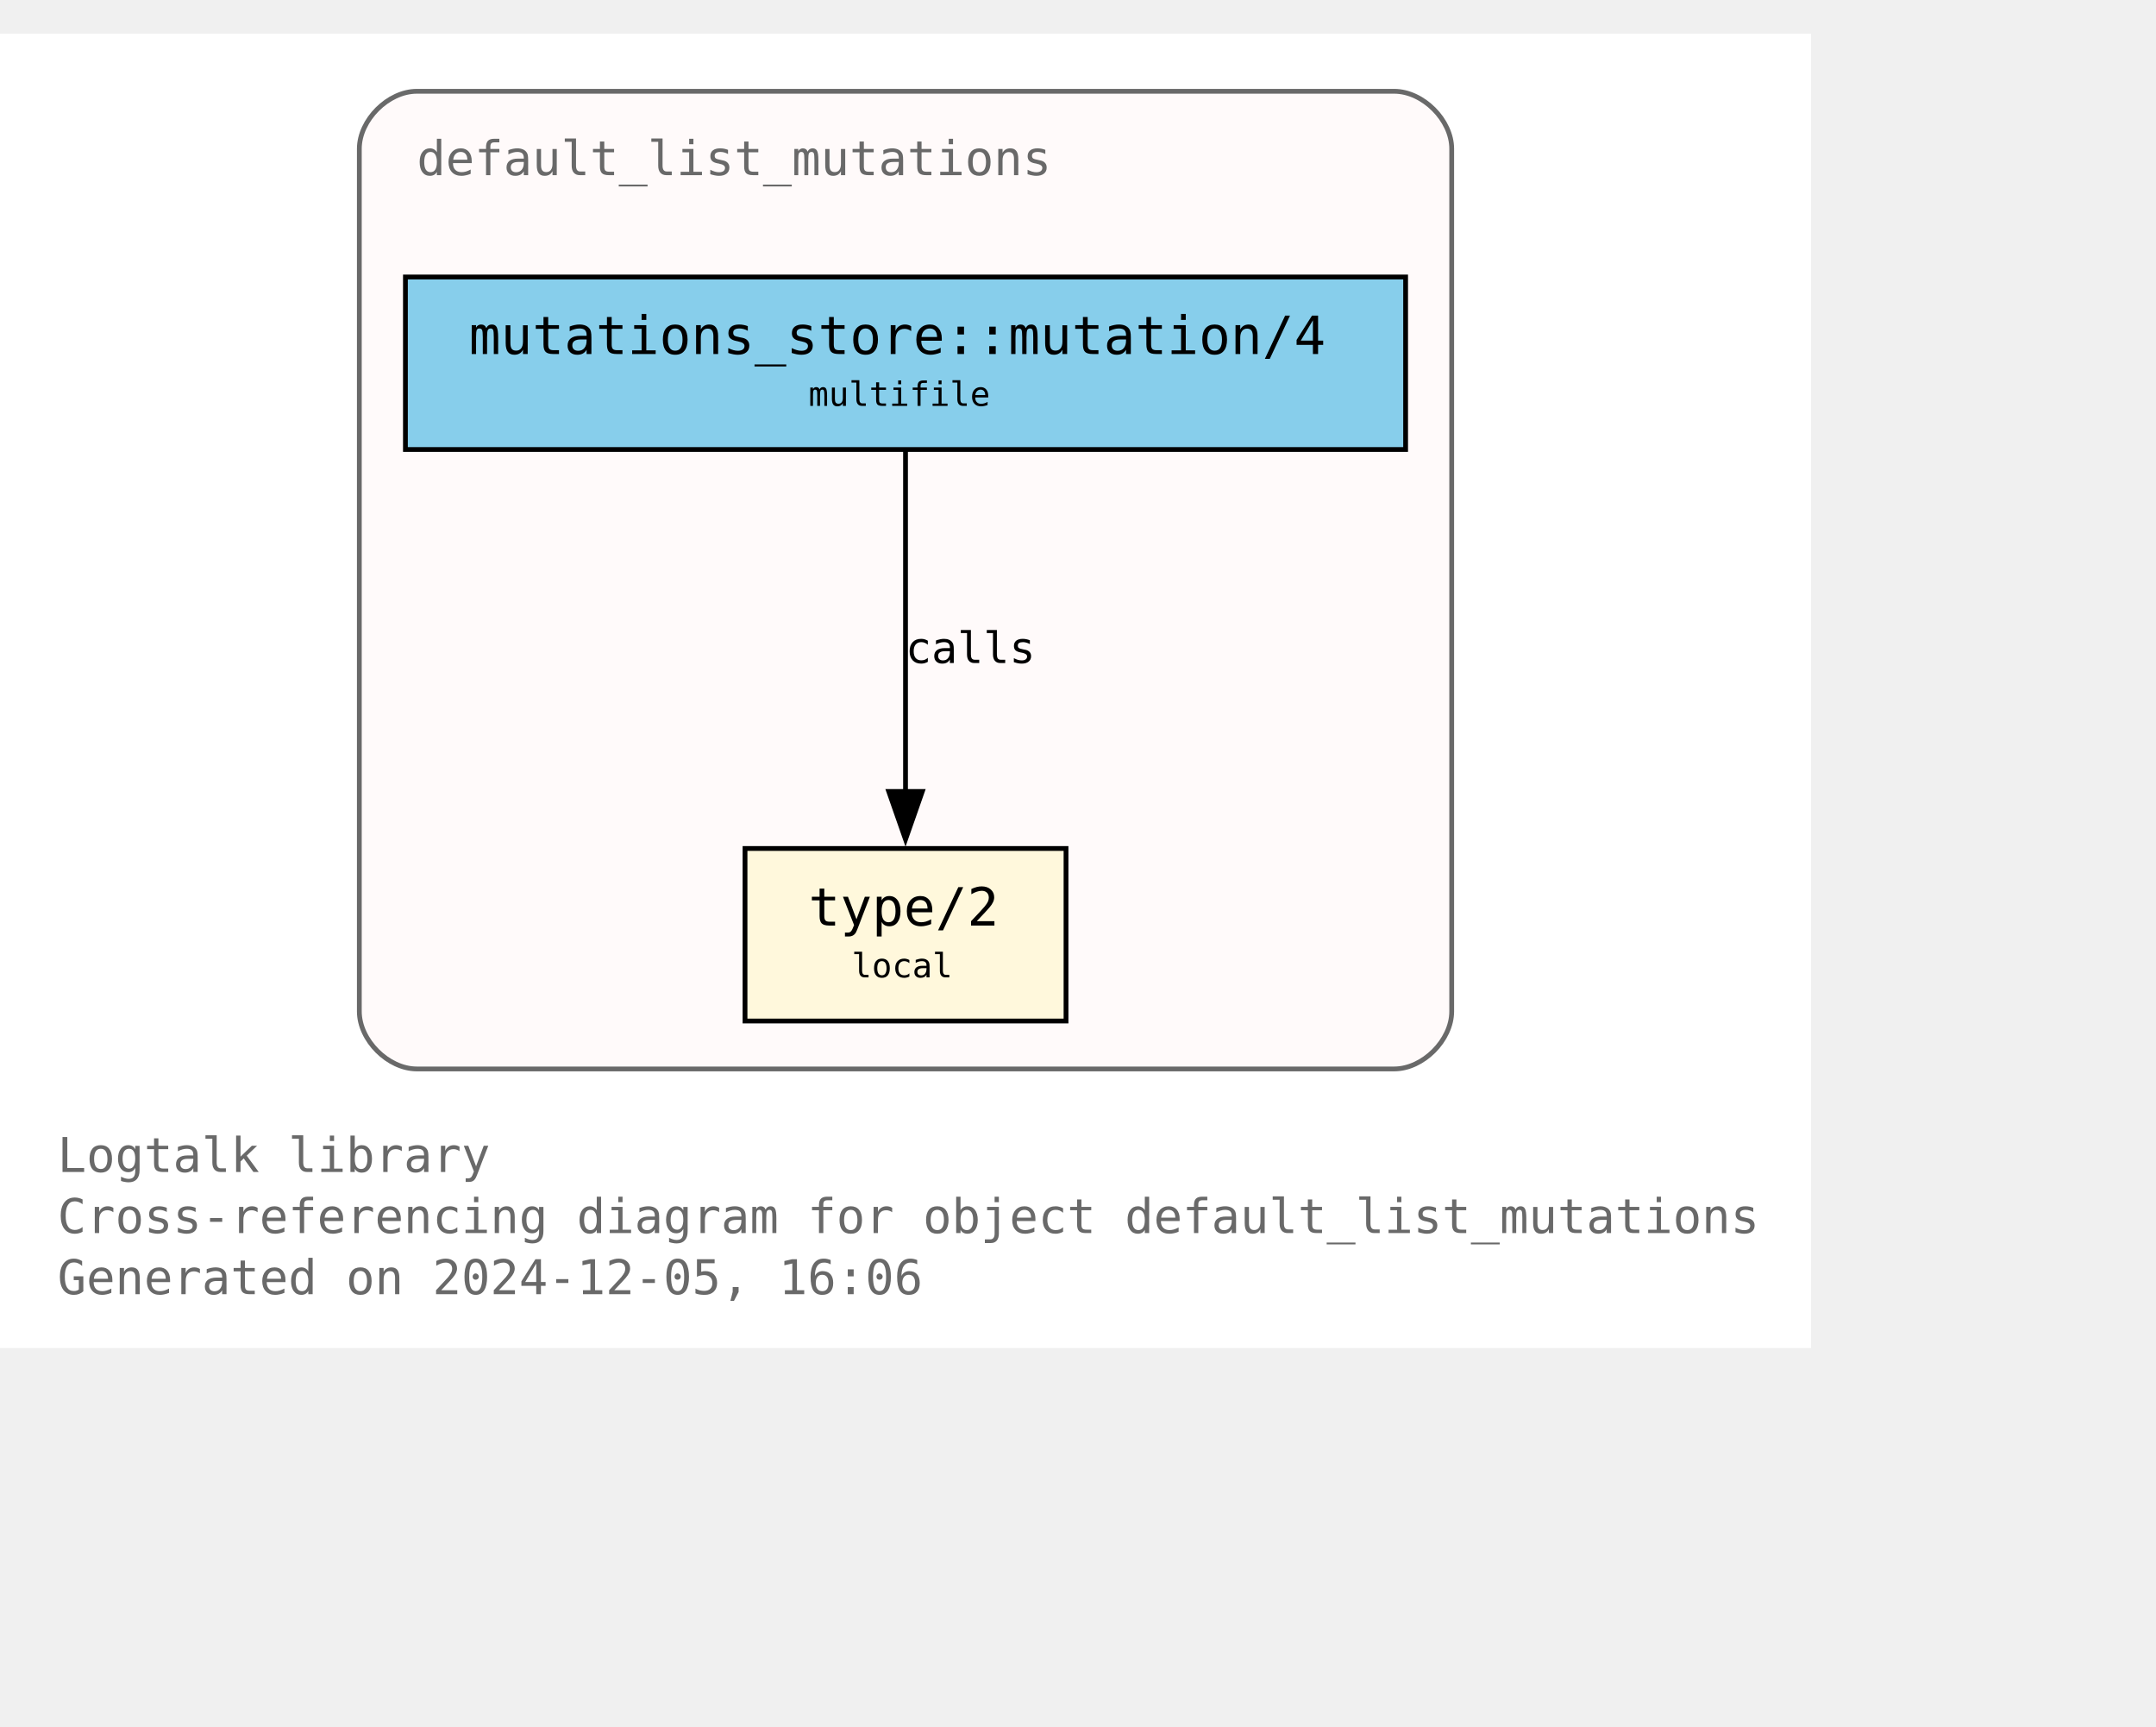
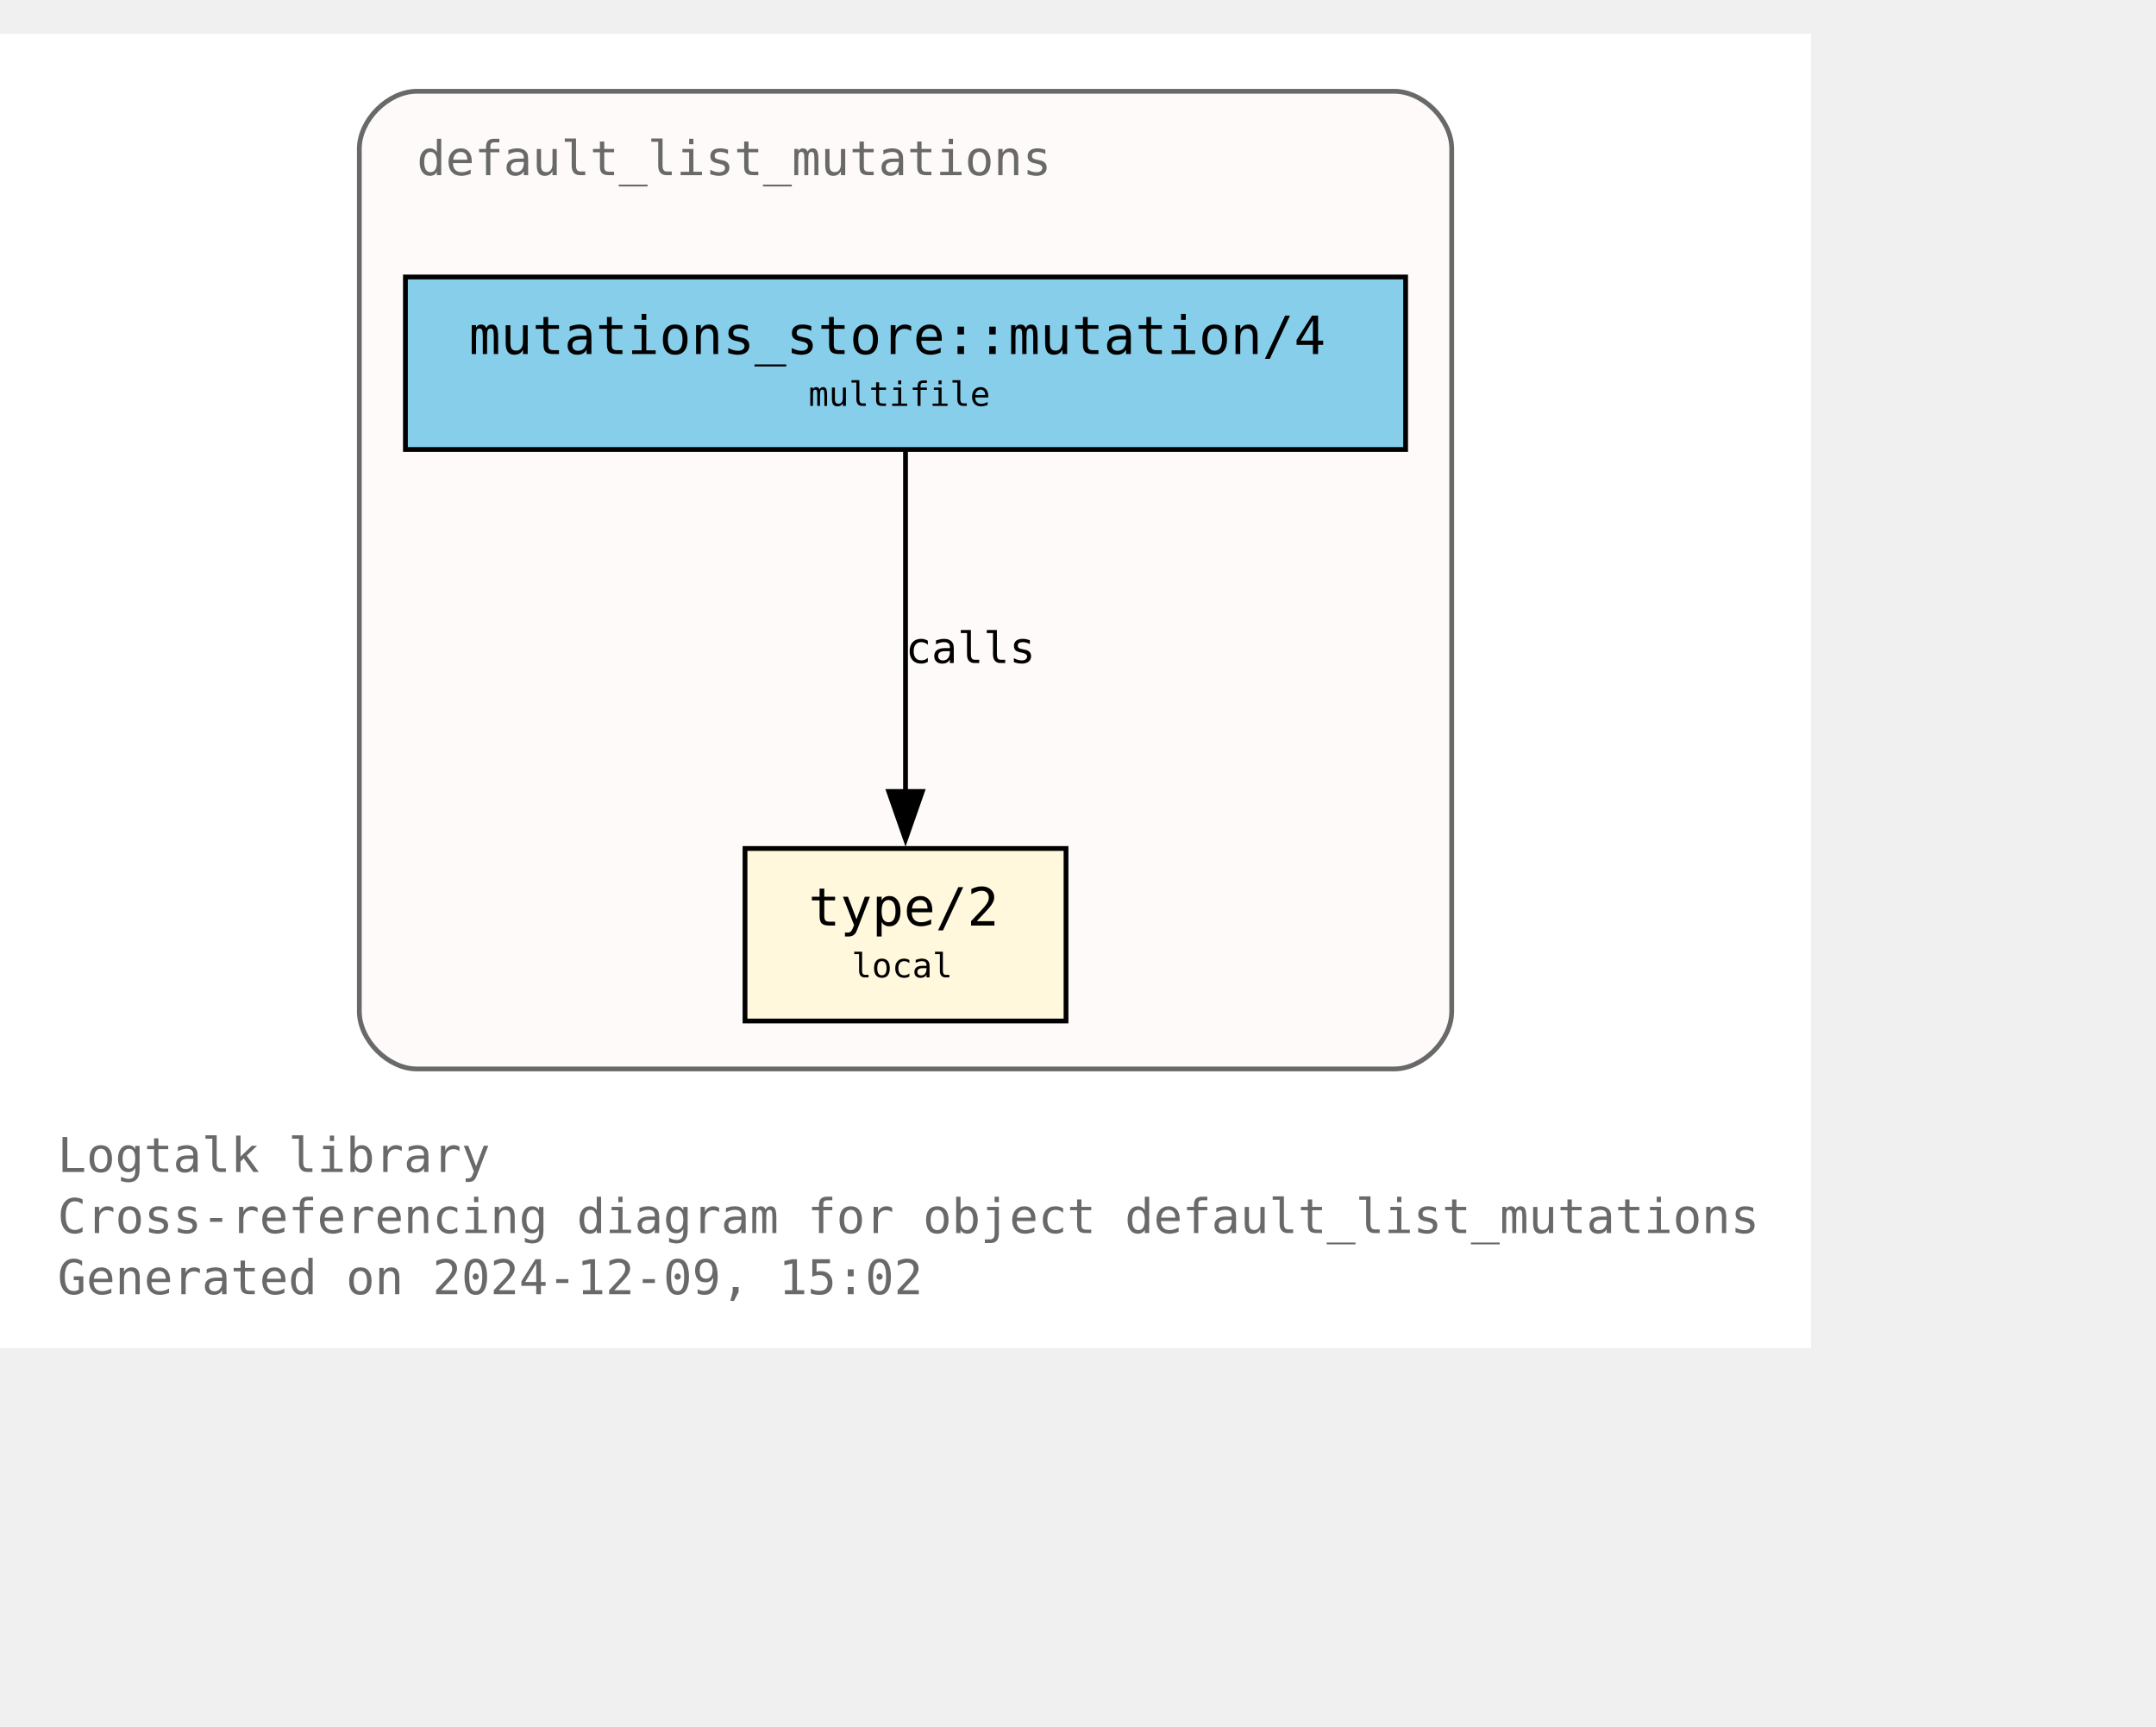
<svg xmlns="http://www.w3.org/2000/svg" xmlns:xlink="http://www.w3.org/1999/xlink" width="522pt" height="418pt" viewBox="72.00 72.00 450.00 346.25">
  <g id="graph0" class="graph" transform="scale(1 1) rotate(0) translate(76 342.25)">
    <polygon fill="white" stroke="none" points="-4,4 -4,-270.25 374,-270.25 374,4 -4,4" />
    <text text-anchor="start" x="8" y="-32.75" font-family="Monospace" font-size="10.00" fill="dimgray">Logtalk library</text>
    <text text-anchor="start" x="8" y="-20" font-family="Monospace" font-size="10.00" fill="dimgray">Cross-referencing diagram for object default_list_mutations</text>
-     <text text-anchor="start" x="8" y="-7.25" font-family="Monospace" font-size="10.00" fill="dimgray">Generated on 2024-12-05, 16:06</text>
+     <text text-anchor="start" x="8" y="-7.25" font-family="Monospace" font-size="10.00" fill="dimgray">Generated on 2024-12-09, 15:02</text>
    <g id="clust1" class="cluster">
      <g id="a_clust1">
        <a xlink:title="default_list_mutations">
          <path fill="snow" stroke="dimgray" d="M83,-54.25C83,-54.25 287,-54.25 287,-54.25 293,-54.25 299,-60.25 299,-66.25 299,-66.25 299,-246.25 299,-246.25 299,-252.25 293,-258.25 287,-258.25 287,-258.25 83,-258.25 83,-258.25 77,-258.25 71,-252.25 71,-246.25 71,-246.25 71,-66.25 71,-66.25 71,-60.25 77,-54.25 83,-54.25" />
          <g id="a_clust1_0">
-             <a xlink:href="https://github.com/LogtalkDotOrg/logtalk3/tree/e714f3aa8a6134b12309a2c5061cd59a5e6c242c/library/mutations/default_list_mutations.lgt" xlink:title="https://github.com/LogtalkDotOrg/logtalk3/tree/e714f3aa8a6134b12309a2c5061cd59a5e6c242c/library/mutations/default_list_mutations.lgt">
+             <a xlink:href="https://github.com/LogtalkDotOrg/logtalk3/tree/77f53c5c4bfcc271318cf3a83805413e09c0f9cd/library/mutations/default_list_mutations.lgt" xlink:title="https://github.com/LogtalkDotOrg/logtalk3/tree/77f53c5c4bfcc271318cf3a83805413e09c0f9cd/library/mutations/default_list_mutations.lgt">
              <text text-anchor="start" x="83" y="-240.75" font-family="Monospace" font-size="10.00" fill="dimgray">default_list_mutations</text>
            </a>
          </g>
        </a>
      </g>
    </g>
    <g id="node1" class="node">
      <g id="a_node1">
-         <a xlink:href="https://github.com/LogtalkDotOrg/logtalk3/tree/e714f3aa8a6134b12309a2c5061cd59a5e6c242c/library/mutations/default_list_mutations.lgt#L67" xlink:title="https://github.com/LogtalkDotOrg/logtalk3/tree/e714f3aa8a6134b12309a2c5061cd59a5e6c242c/library/mutations/default_list_mutations.lgt#L67">
+         <a xlink:href="https://github.com/LogtalkDotOrg/logtalk3/tree/77f53c5c4bfcc271318cf3a83805413e09c0f9cd/library/mutations/default_list_mutations.lgt#L67" xlink:title="https://github.com/LogtalkDotOrg/logtalk3/tree/77f53c5c4bfcc271318cf3a83805413e09c0f9cd/library/mutations/default_list_mutations.lgt#L67">
          <polygon fill="cornsilk" stroke="black" points="218.5,-100.25 151.5,-100.25 151.5,-64.25 218.5,-64.25 218.5,-100.25" />
          <text text-anchor="start" x="159.5" y="-84.95" font-family="Monospace" font-size="9.00"> </text>
          <text text-anchor="start" x="164.75" y="-84.17" font-family="Monospace" font-size="11.00">type/2</text>
          <text text-anchor="start" x="205.25" y="-84.95" font-family="Monospace" font-size="9.00"> </text>
          <text text-anchor="start" x="159.5" y="-72.58" font-family="Monospace" font-size="9.00"> </text>
          <text text-anchor="start" x="173.75" y="-73.35" font-family="Monospace" font-size="7.00">local</text>
          <text text-anchor="start" x="205.25" y="-72.58" font-family="Monospace" font-size="9.00"> </text>
        </a>
      </g>
    </g>
    <g id="node2" class="node">
      <g id="a_node2">
-         <a xlink:href="https://github.com/LogtalkDotOrg/logtalk3/tree/e714f3aa8a6134b12309a2c5061cd59a5e6c242c/library/mutations/default_list_mutations.lgt#L41" xlink:title="https://github.com/LogtalkDotOrg/logtalk3/tree/e714f3aa8a6134b12309a2c5061cd59a5e6c242c/library/mutations/default_list_mutations.lgt#L41">
+         <a xlink:href="https://github.com/LogtalkDotOrg/logtalk3/tree/77f53c5c4bfcc271318cf3a83805413e09c0f9cd/library/mutations/default_list_mutations.lgt#L41" xlink:title="https://github.com/LogtalkDotOrg/logtalk3/tree/77f53c5c4bfcc271318cf3a83805413e09c0f9cd/library/mutations/default_list_mutations.lgt#L41">
          <polygon fill="skyblue" stroke="black" points="289.38,-219.5 80.62,-219.5 80.62,-183.5 289.38,-183.5 289.38,-219.5" />
          <text text-anchor="start" x="88.62" y="-204.2" font-family="Monospace" font-size="9.00"> </text>
          <text text-anchor="start" x="93.88" y="-203.43" font-family="Monospace" font-size="11.00">mutations_store::mutation/4</text>
          <text text-anchor="start" x="276.12" y="-204.2" font-family="Monospace" font-size="9.00"> </text>
          <text text-anchor="start" x="88.62" y="-191.82" font-family="Monospace" font-size="9.00"> </text>
          <text text-anchor="start" x="164.75" y="-192.6" font-family="Monospace" font-size="7.00">multifile</text>
          <text text-anchor="start" x="276.12" y="-191.82" font-family="Monospace" font-size="9.00"> </text>
        </a>
      </g>
    </g>
    <g id="edge1" class="edge">
      <g id="a_edge1">
-         <a xlink:href="https://github.com/LogtalkDotOrg/logtalk3/tree/e714f3aa8a6134b12309a2c5061cd59a5e6c242c/library/mutations/default_list_mutations.lgt#L41" xlink:title="calls">
+         <a xlink:href="https://github.com/LogtalkDotOrg/logtalk3/tree/77f53c5c4bfcc271318cf3a83805413e09c0f9cd/library/mutations/default_list_mutations.lgt#L41" xlink:title="calls">
          <path fill="none" stroke="black" d="M185,-183.2C185,-164.5 185,-134.37 185,-112.08" />
          <polygon fill="black" stroke="black" points="188.5,-112.14 185,-102.14 181.5,-112.14 188.5,-112.14" />
        </a>
      </g>
      <g id="a_edge1-label">
-         <a xlink:href="https://github.com/LogtalkDotOrg/logtalk3/tree/e714f3aa8a6134b12309a2c5061cd59a5e6c242c/library/mutations/default_list_mutations.lgt#L41" xlink:title="https://github.com/LogtalkDotOrg/logtalk3/tree/e714f3aa8a6134b12309a2c5061cd59a5e6c242c/library/mutations/default_list_mutations.lgt#L41">
+         <a xlink:href="https://github.com/LogtalkDotOrg/logtalk3/tree/77f53c5c4bfcc271318cf3a83805413e09c0f9cd/library/mutations/default_list_mutations.lgt#L41" xlink:title="https://github.com/LogtalkDotOrg/logtalk3/tree/77f53c5c4bfcc271318cf3a83805413e09c0f9cd/library/mutations/default_list_mutations.lgt#L41">
          <text text-anchor="start" x="185" y="-138.95" font-family="Monospace" font-size="9.00">calls</text>
        </a>
      </g>
    </g>
  </g>
</svg>
